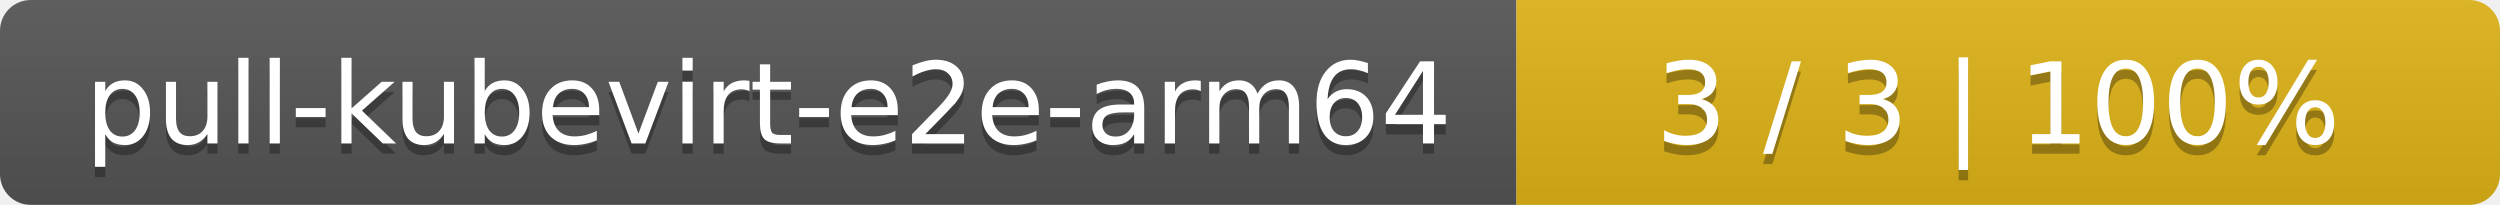
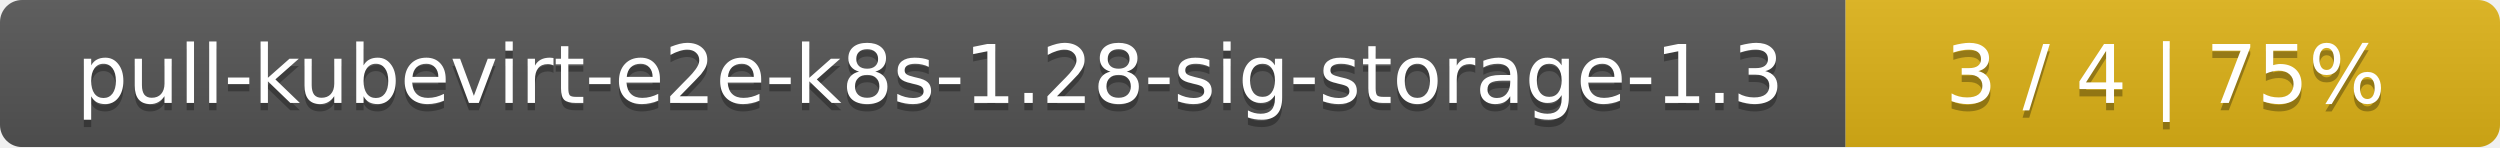
- <svg xmlns="http://www.w3.org/2000/svg" width="244" height="20">
+ <svg xmlns="http://www.w3.org/2000/svg" width="340" height="20">
  <linearGradient id="smooth" x2="0" y2="100%">
    <stop offset="0" stop-color="#bbb" stop-opacity=".1" />
    <stop offset="1" stop-opacity=".1" />
  </linearGradient>
  <mask id="round">
-     <rect width="244" height="20" rx="3" fill="#fff" />
+     <rect width="340" height="20" rx="3" fill="#fff" />
  </mask>
  <g mask="url(#round)">
-     <rect width="148" height="20" fill="#555" />
-     <rect x="148" width="96" height="20" fill="#dfb317" />
-     <rect width="244" height="20" fill="url(#smooth)" />
+     <rect width="251" height="20" fill="#555" />
+     <rect x="251" width="89" height="20" fill="#dfb317" />
+     <rect width="340" height="20" fill="url(#smooth)" />
  </g>
  <g fill="#fff" text-anchor="middle" font-family="DejaVu Sans,Verdana,Geneva,sans-serif" font-size="11">
-     <text x="75" y="15" fill="#010101" fill-opacity=".3">pull-kubevirt-e2e-arm64</text>
-     <text x="75" y="14">pull-kubevirt-e2e-arm64</text>
-     <text x="195" y="15" fill="#010101" fill-opacity=".3">3 / 3    |    100%</text>
-     <text x="195" y="14">3 / 3    |    100%</text>
+     <text x="126.5" y="15" fill="#010101" fill-opacity=".3">pull-kubevirt-e2e-k8s-1.28-sig-storage-1.3</text>
+     <text x="126.5" y="14">pull-kubevirt-e2e-k8s-1.28-sig-storage-1.3</text>
+     <text x="294.5" y="15" fill="#010101" fill-opacity=".3">3 / 4    |    75%</text>
+     <text x="294.5" y="14">3 / 4    |    75%</text>
  </g>
</svg>
